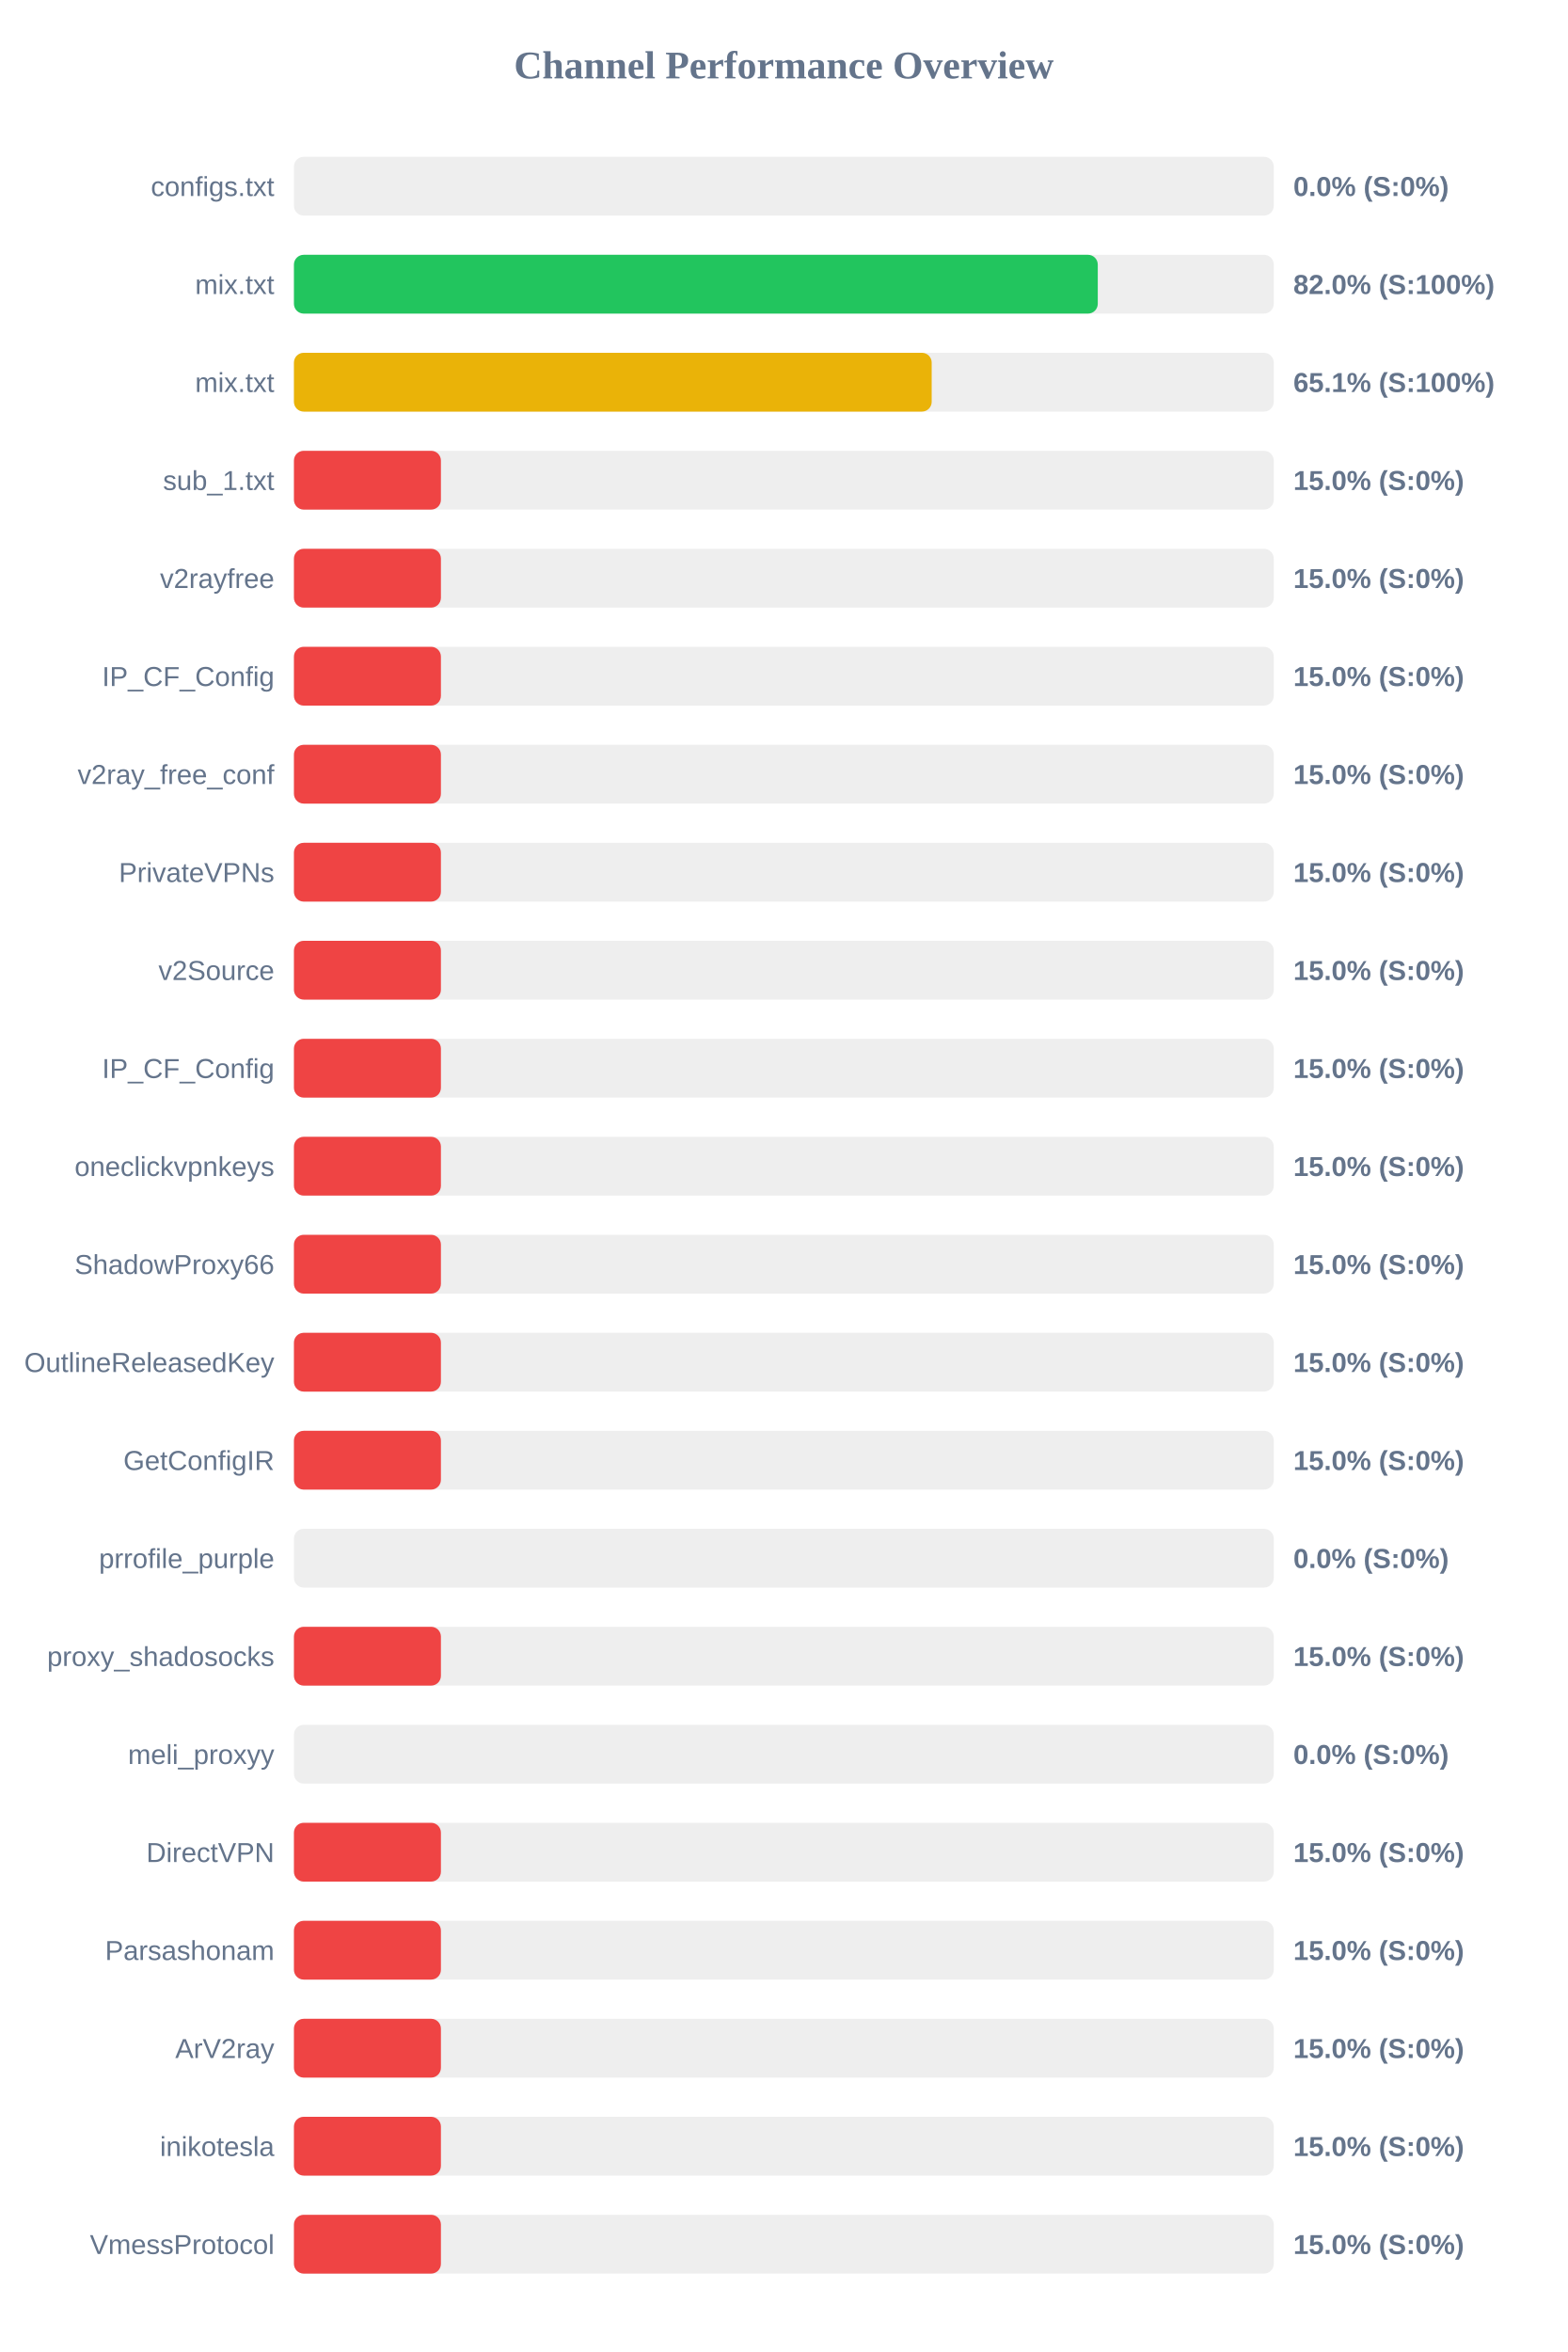
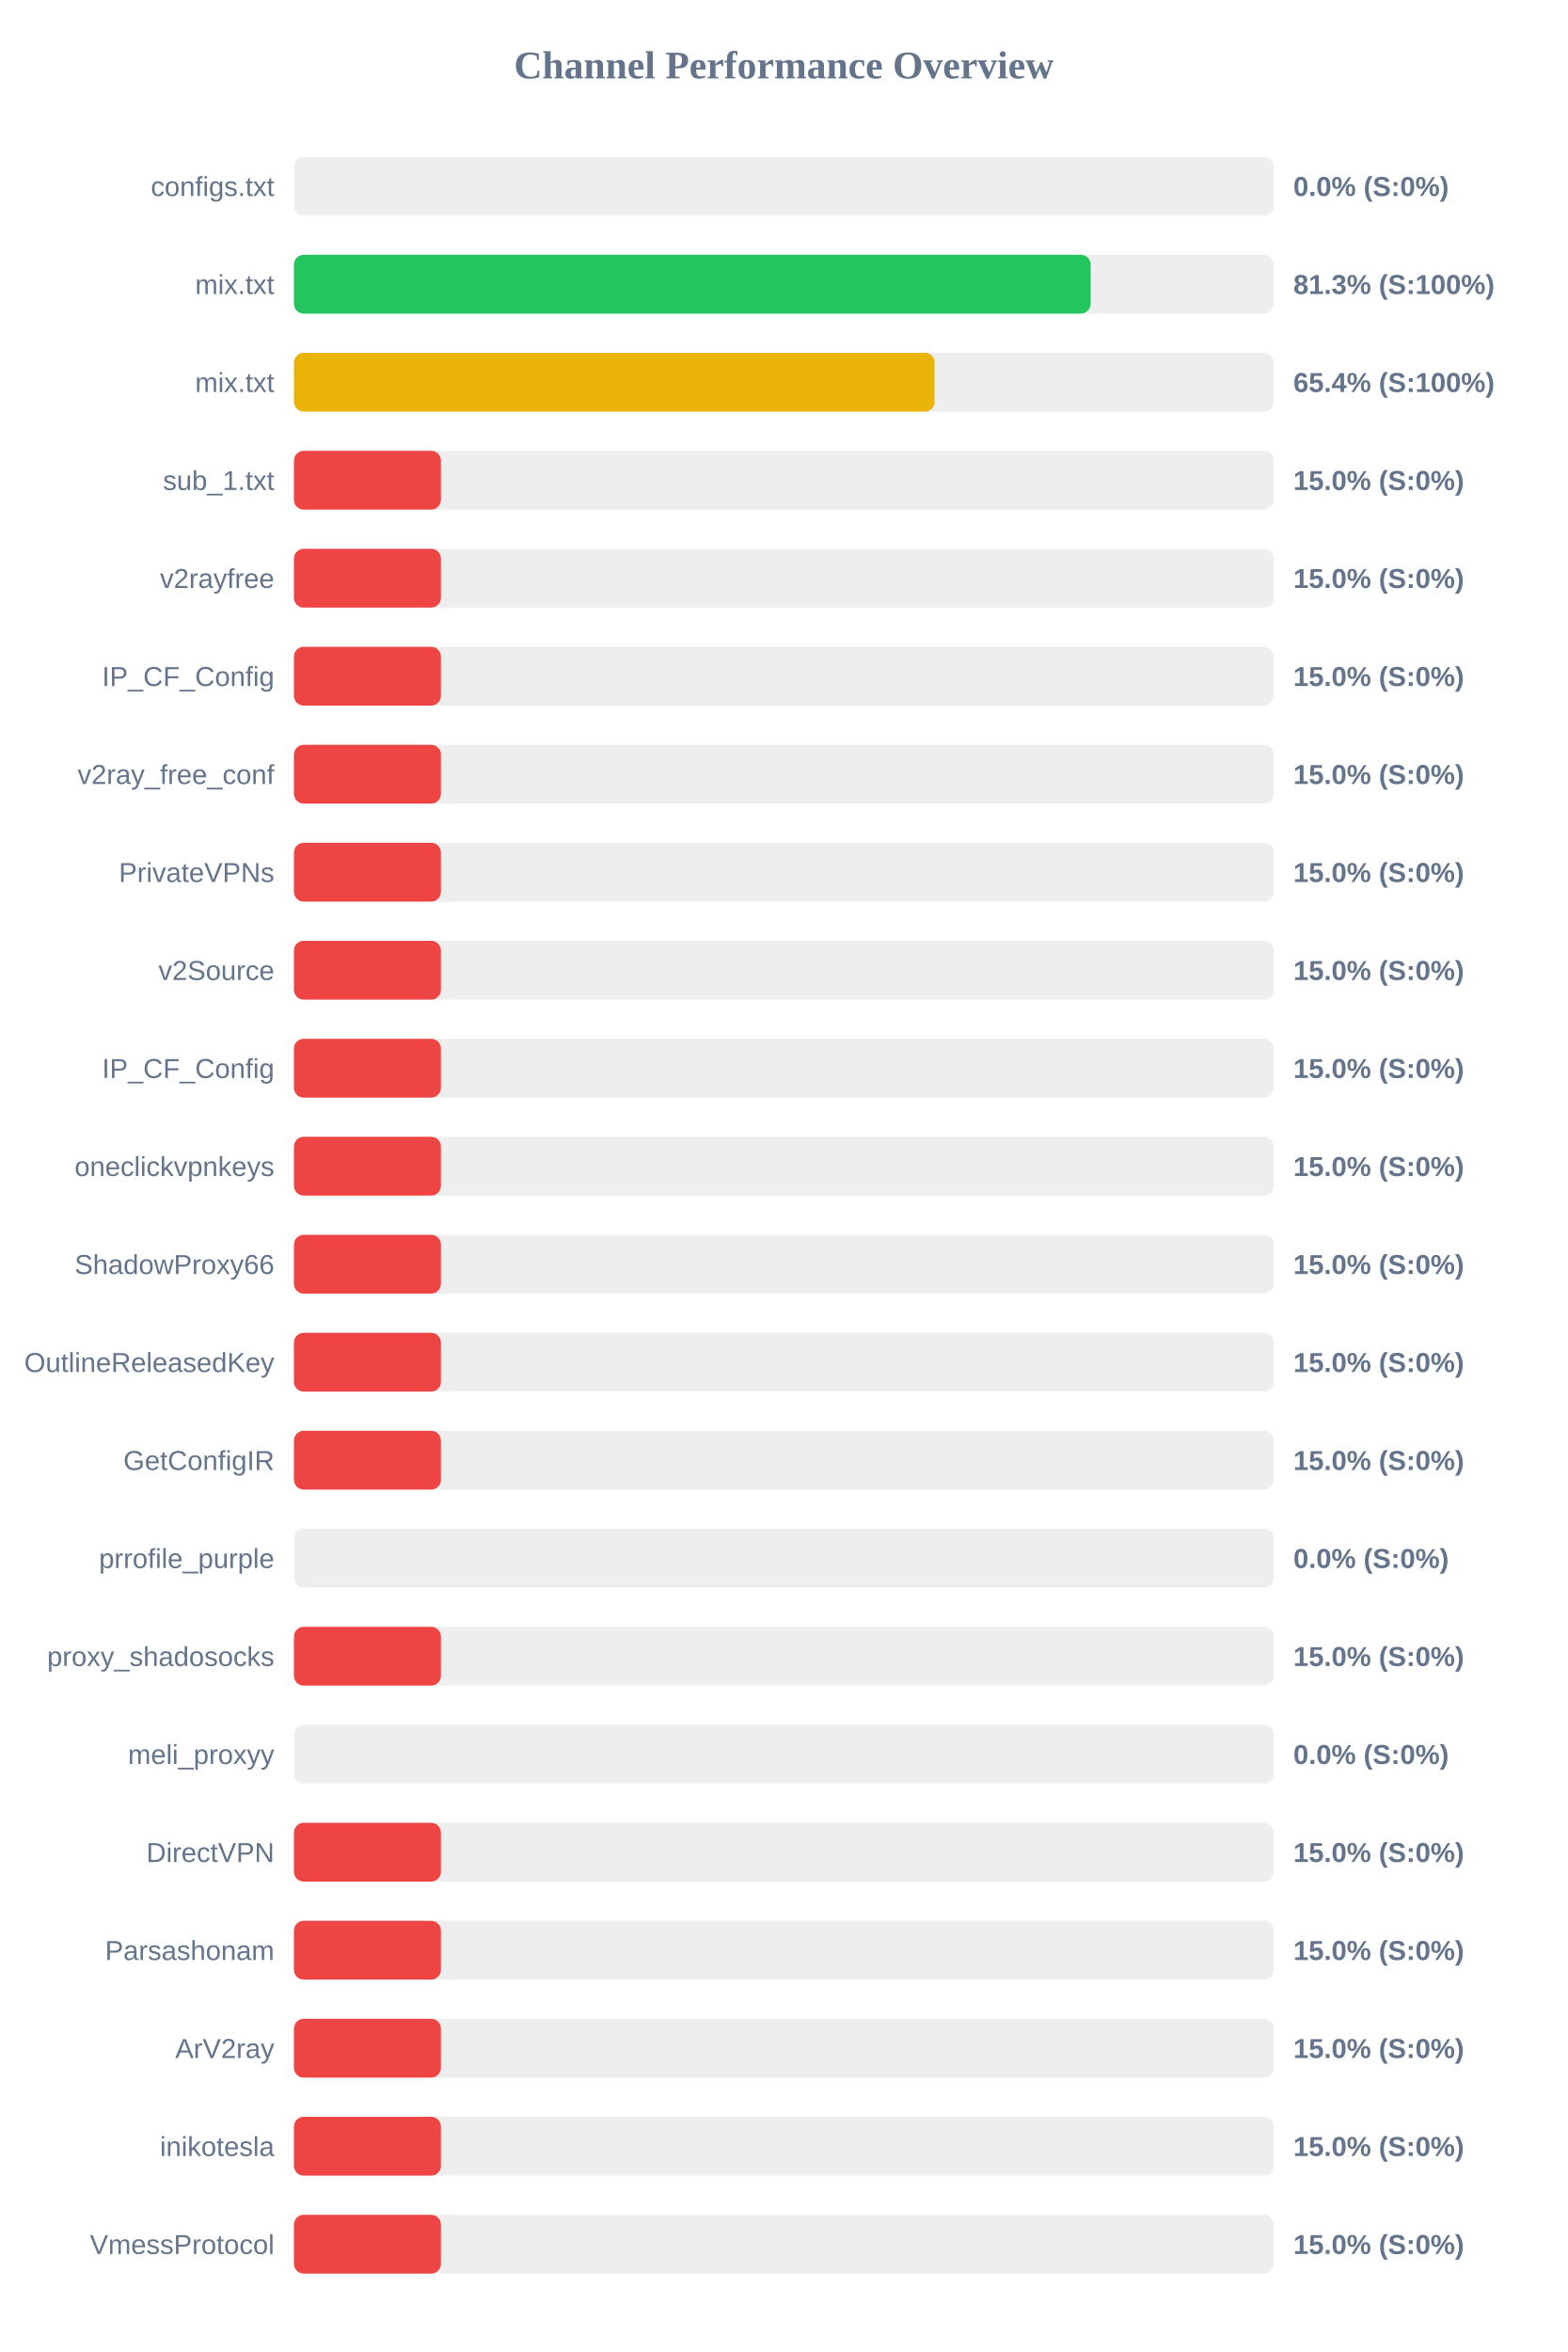
<svg xmlns="http://www.w3.org/2000/svg" width="800" height="1200" version="1.1">
  <style>
        .row { font: 14px Arial; fill: #64748b; }
        .score { font: bold 14px Arial; fill: #64748b; }
    </style>
  <text x="400" y="40" text-anchor="middle" font-size="20px" font-weight="bold" fill="#64748b">Channel Performance Overview</text>
  <rect x="150" y="80" width="500" height="30" fill="#eee" rx="5" />
  <rect x="150" y="80" width="0.0" height="30" fill="#ef4444" rx="5" />
  <text x="140" y="100" text-anchor="end" class="row">configs.txt</text>
  <text x="660" y="100" text-anchor="start" class="score">0.0% (S:0%)</text>
  <rect x="150" y="130" width="500" height="30" fill="#eee" rx="5" />
-   <rect x="150" y="130" width="410.2" height="30" fill="#22c55e" rx="5" />
+   <rect x="150" y="130" width="406.55" height="30" fill="#22c55e" rx="5" />
  <text x="140" y="150" text-anchor="end" class="row">mix.txt</text>
-   <text x="660" y="150" text-anchor="start" class="score">82.0% (S:100%)</text>
+   <text x="660" y="150" text-anchor="start" class="score">81.3% (S:100%)</text>
  <rect x="150" y="180" width="500" height="30" fill="#eee" rx="5" />
-   <rect x="150" y="180" width="325.45" height="30" fill="#eab308" rx="5" />
+   <rect x="150" y="180" width="326.95" height="30" fill="#eab308" rx="5" />
  <text x="140" y="200" text-anchor="end" class="row">mix.txt</text>
-   <text x="660" y="200" text-anchor="start" class="score">65.1% (S:100%)</text>
+   <text x="660" y="200" text-anchor="start" class="score">65.4% (S:100%)</text>
  <rect x="150" y="230" width="500" height="30" fill="#eee" rx="5" />
  <rect x="150" y="230" width="75.0" height="30" fill="#ef4444" rx="5" />
  <text x="140" y="250" text-anchor="end" class="row">sub_1.txt</text>
  <text x="660" y="250" text-anchor="start" class="score">15.0% (S:0%)</text>
  <rect x="150" y="280" width="500" height="30" fill="#eee" rx="5" />
  <rect x="150" y="280" width="75.0" height="30" fill="#ef4444" rx="5" />
  <text x="140" y="300" text-anchor="end" class="row">v2rayfree</text>
  <text x="660" y="300" text-anchor="start" class="score">15.0% (S:0%)</text>
  <rect x="150" y="330" width="500" height="30" fill="#eee" rx="5" />
  <rect x="150" y="330" width="75.0" height="30" fill="#ef4444" rx="5" />
  <text x="140" y="350" text-anchor="end" class="row">IP_CF_Config</text>
  <text x="660" y="350" text-anchor="start" class="score">15.0% (S:0%)</text>
  <rect x="150" y="380" width="500" height="30" fill="#eee" rx="5" />
  <rect x="150" y="380" width="75.0" height="30" fill="#ef4444" rx="5" />
  <text x="140" y="400" text-anchor="end" class="row">v2ray_free_conf</text>
  <text x="660" y="400" text-anchor="start" class="score">15.0% (S:0%)</text>
  <rect x="150" y="430" width="500" height="30" fill="#eee" rx="5" />
  <rect x="150" y="430" width="75.0" height="30" fill="#ef4444" rx="5" />
  <text x="140" y="450" text-anchor="end" class="row">PrivateVPNs</text>
  <text x="660" y="450" text-anchor="start" class="score">15.0% (S:0%)</text>
  <rect x="150" y="480" width="500" height="30" fill="#eee" rx="5" />
  <rect x="150" y="480" width="75.0" height="30" fill="#ef4444" rx="5" />
  <text x="140" y="500" text-anchor="end" class="row">v2Source</text>
  <text x="660" y="500" text-anchor="start" class="score">15.0% (S:0%)</text>
  <rect x="150" y="530" width="500" height="30" fill="#eee" rx="5" />
  <rect x="150" y="530" width="75.0" height="30" fill="#ef4444" rx="5" />
  <text x="140" y="550" text-anchor="end" class="row">IP_CF_Config</text>
  <text x="660" y="550" text-anchor="start" class="score">15.0% (S:0%)</text>
  <rect x="150" y="580" width="500" height="30" fill="#eee" rx="5" />
  <rect x="150" y="580" width="75.0" height="30" fill="#ef4444" rx="5" />
  <text x="140" y="600" text-anchor="end" class="row">oneclickvpnkeys</text>
  <text x="660" y="600" text-anchor="start" class="score">15.0% (S:0%)</text>
  <rect x="150" y="630" width="500" height="30" fill="#eee" rx="5" />
  <rect x="150" y="630" width="75.0" height="30" fill="#ef4444" rx="5" />
  <text x="140" y="650" text-anchor="end" class="row">ShadowProxy66</text>
  <text x="660" y="650" text-anchor="start" class="score">15.0% (S:0%)</text>
  <rect x="150" y="680" width="500" height="30" fill="#eee" rx="5" />
  <rect x="150" y="680" width="75.0" height="30" fill="#ef4444" rx="5" />
  <text x="140" y="700" text-anchor="end" class="row">OutlineReleasedKey</text>
  <text x="660" y="700" text-anchor="start" class="score">15.0% (S:0%)</text>
  <rect x="150" y="730" width="500" height="30" fill="#eee" rx="5" />
  <rect x="150" y="730" width="75.0" height="30" fill="#ef4444" rx="5" />
  <text x="140" y="750" text-anchor="end" class="row">GetConfigIR</text>
  <text x="660" y="750" text-anchor="start" class="score">15.0% (S:0%)</text>
  <rect x="150" y="780" width="500" height="30" fill="#eee" rx="5" />
  <rect x="150" y="780" width="0.0" height="30" fill="#ef4444" rx="5" />
  <text x="140" y="800" text-anchor="end" class="row">prrofile_purple</text>
  <text x="660" y="800" text-anchor="start" class="score">0.0% (S:0%)</text>
  <rect x="150" y="830" width="500" height="30" fill="#eee" rx="5" />
  <rect x="150" y="830" width="75.0" height="30" fill="#ef4444" rx="5" />
  <text x="140" y="850" text-anchor="end" class="row">proxy_shadosocks</text>
  <text x="660" y="850" text-anchor="start" class="score">15.0% (S:0%)</text>
  <rect x="150" y="880" width="500" height="30" fill="#eee" rx="5" />
  <rect x="150" y="880" width="0.0" height="30" fill="#ef4444" rx="5" />
  <text x="140" y="900" text-anchor="end" class="row">meli_proxyy</text>
  <text x="660" y="900" text-anchor="start" class="score">0.0% (S:0%)</text>
  <rect x="150" y="930" width="500" height="30" fill="#eee" rx="5" />
  <rect x="150" y="930" width="75.0" height="30" fill="#ef4444" rx="5" />
  <text x="140" y="950" text-anchor="end" class="row">DirectVPN</text>
  <text x="660" y="950" text-anchor="start" class="score">15.0% (S:0%)</text>
  <rect x="150" y="980" width="500" height="30" fill="#eee" rx="5" />
  <rect x="150" y="980" width="75.0" height="30" fill="#ef4444" rx="5" />
  <text x="140" y="1000" text-anchor="end" class="row">Parsashonam</text>
  <text x="660" y="1000" text-anchor="start" class="score">15.0% (S:0%)</text>
  <rect x="150" y="1030" width="500" height="30" fill="#eee" rx="5" />
  <rect x="150" y="1030" width="75.0" height="30" fill="#ef4444" rx="5" />
  <text x="140" y="1050" text-anchor="end" class="row">ArV2ray</text>
  <text x="660" y="1050" text-anchor="start" class="score">15.0% (S:0%)</text>
  <rect x="150" y="1080" width="500" height="30" fill="#eee" rx="5" />
  <rect x="150" y="1080" width="75.0" height="30" fill="#ef4444" rx="5" />
  <text x="140" y="1100" text-anchor="end" class="row">inikotesla</text>
  <text x="660" y="1100" text-anchor="start" class="score">15.0% (S:0%)</text>
  <rect x="150" y="1130" width="500" height="30" fill="#eee" rx="5" />
  <rect x="150" y="1130" width="75.0" height="30" fill="#ef4444" rx="5" />
  <text x="140" y="1150" text-anchor="end" class="row">VmessProtocol</text>
  <text x="660" y="1150" text-anchor="start" class="score">15.0% (S:0%)</text>
</svg>
